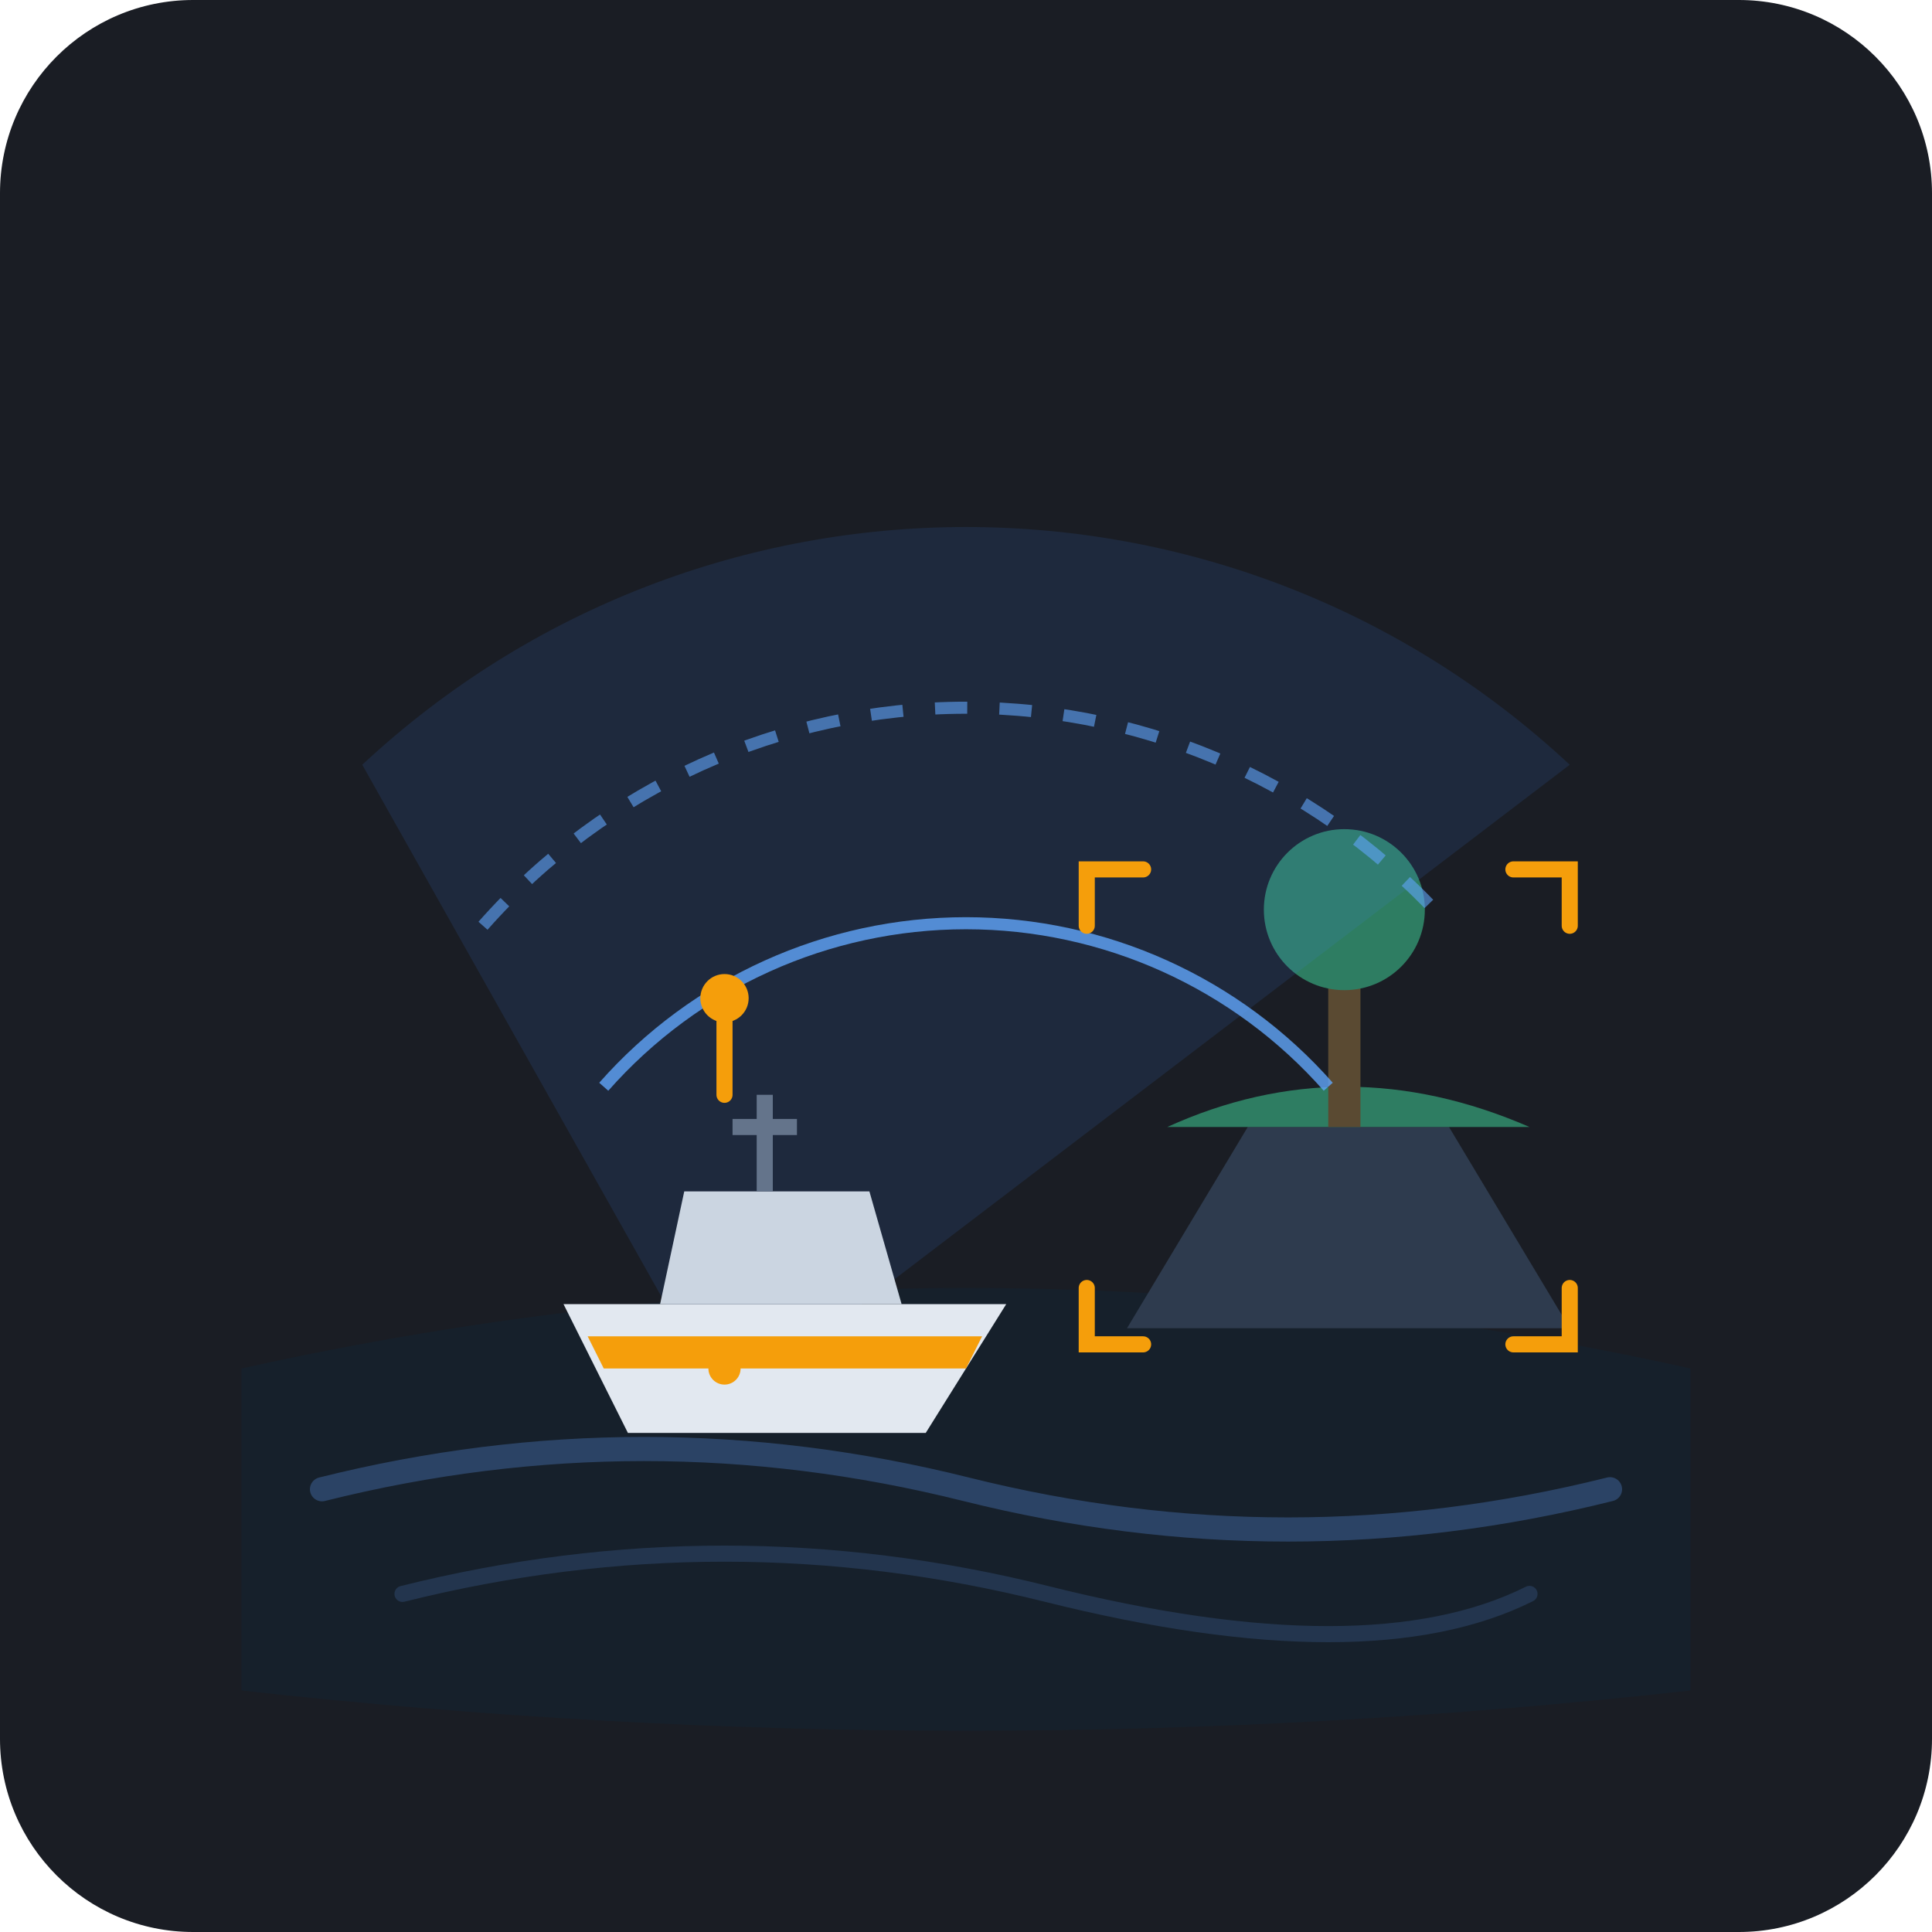
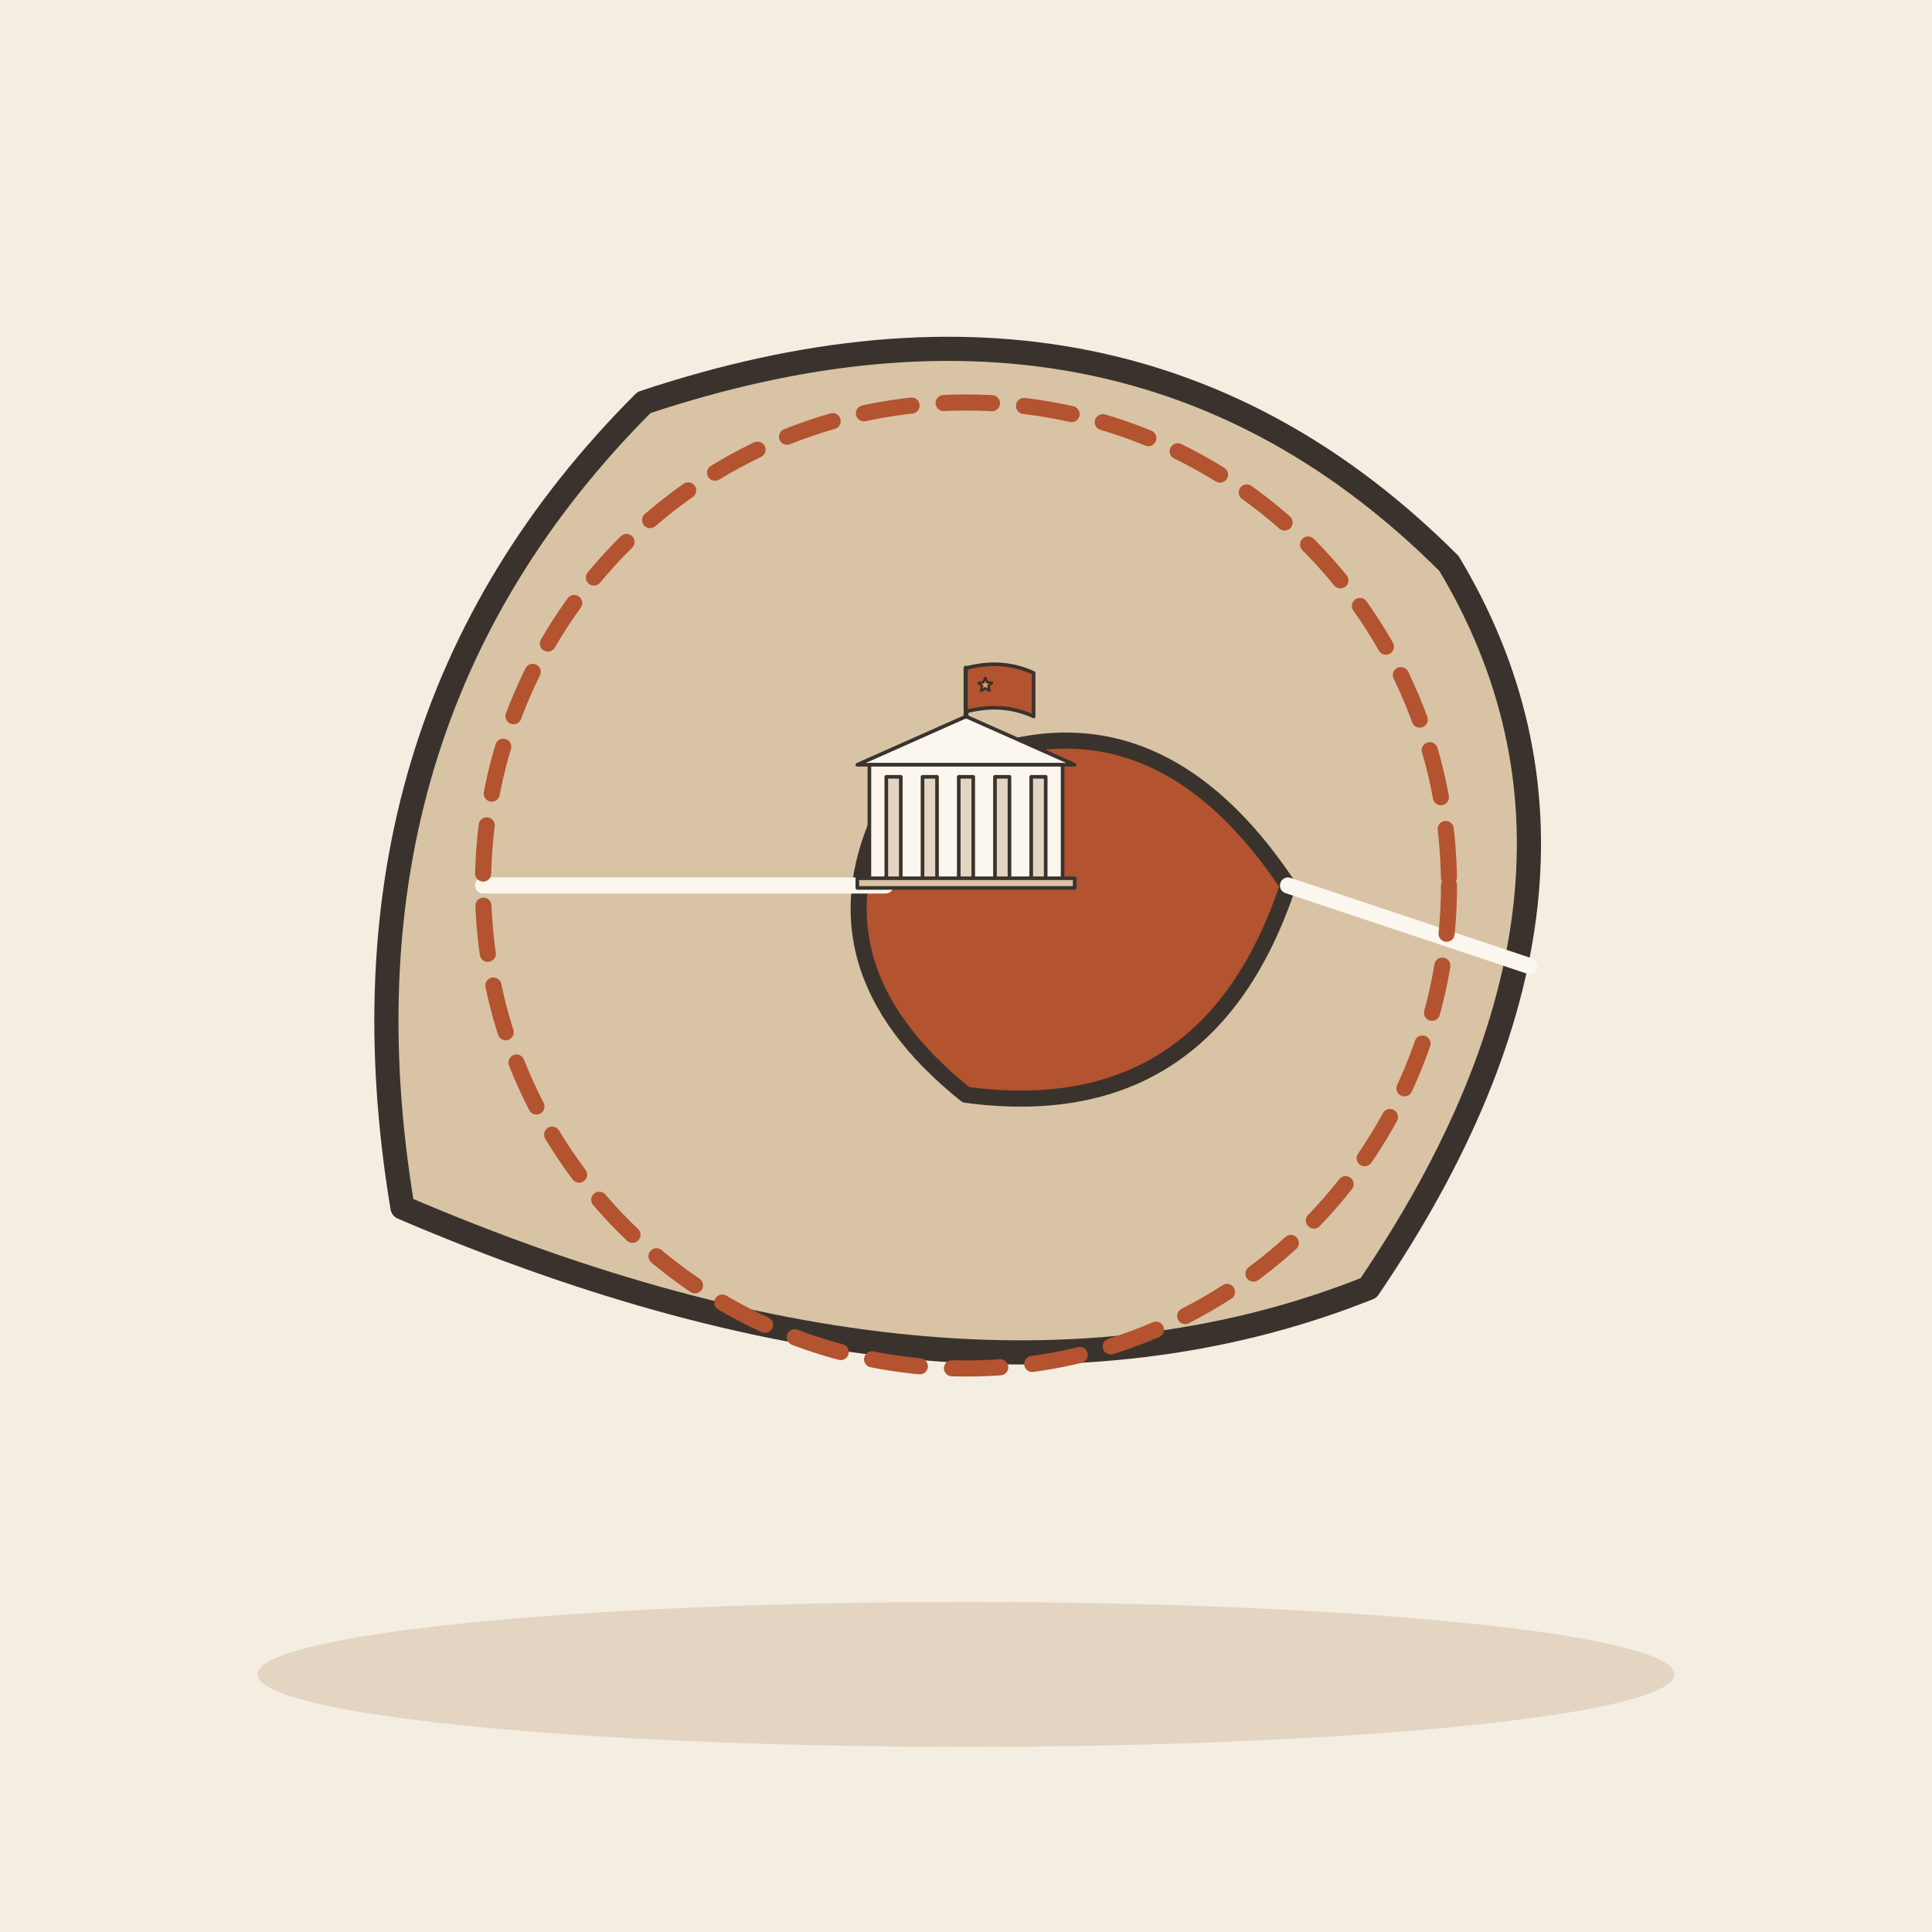
- <svg xmlns="http://www.w3.org/2000/svg" width="240" height="240" viewBox="0 0 240 240">
-   <rect width="240" height="240" rx="24" fill="#1A1D24" />
-   <g transform="translate(0, 0)">
-     <path d="M 30,170 Q 120,150 210,170 L 210,210 Q 120,220 30,210 Z" fill="#16202B" />
-     <path d="M 40,185 Q 80,175 120,185 T 200,185" fill="none" stroke="#2B4365" stroke-width="3" stroke-linecap="round" />
-     <path d="M 50,198 Q 90,188 130,198 T 190,198" fill="none" stroke="#2B4365" stroke-width="2" stroke-linecap="round" opacity="0.6" />
-     <path d="M 140,165 L 195,165 L 180,140 L 155,140 Z" fill="#2E3B4E" />
-     <path d="M 145,140 Q 167,130 190,140 L 180,140 L 155,140 Z" fill="#2E7D62" />
-     <rect x="165" y="115" width="4" height="25" fill="#5A4A32" />
-     <circle cx="167" cy="113" r="10" fill="#2E7D62" />
-     <path d="M 90,175 L 45,95 A 110,110 0 0,1 195,95 Z" fill="#3B82F6" opacity="0.12" />
-     <path d="M 60,115 A 80,80 0 0,1 180,115" fill="none" stroke="#60A5FA" stroke-width="1.5" stroke-dasharray="4 4" opacity="0.6" />
-     <path d="M 75,135 A 60,60 0 0,1 165,135" fill="none" stroke="#60A5FA" stroke-width="1.5" opacity="0.8" />
-     <path d="M 70,162 L 125,162 L 115,178 L 78,178 Z" fill="#E2E8F0" />
-     <path d="M 73,166 L 122,166 L 120,170 L 75,170 Z" fill="#F59E0B" />
-     <path d="M 85,148 L 108,148 L 112,162 L 82,162 Z" fill="#CBD5E1" />
-     <line x1="95" y1="148" x2="95" y2="136" stroke="#64748B" stroke-width="2" />
-     <line x1="91" y1="140" x2="99" y2="140" stroke="#64748B" stroke-width="2" />
-     <path d="M 135,115 L 135,108 L 142,108" fill="none" stroke="#F59E0B" stroke-width="2" stroke-linecap="round" />
-     <path d="M 195,115 L 195,108 L 188,108" fill="none" stroke="#F59E0B" stroke-width="2" stroke-linecap="round" />
-     <path d="M 135,160 L 135,167 L 142,167" fill="none" stroke="#F59E0B" stroke-width="2" stroke-linecap="round" />
-     <path d="M 195,160 L 195,167 L 188,167" fill="none" stroke="#F59E0B" stroke-width="2" stroke-linecap="round" />
-     <circle cx="90" cy="170" r="2" fill="#F59E0B" />
-     <path d="M 90,136 L 90,126" stroke="#F59E0B" stroke-width="2" stroke-linecap="round" />
-     <circle cx="90" cy="124" r="3" fill="#F59E0B" />
+ <svg xmlns="http://www.w3.org/2000/svg" viewBox="0 0 240 240" data-style="editorial">
+   <rect width="240" height="240" fill="#F4EDE2" />
+   <ellipse cx="120" cy="208" rx="88" ry="9" fill="#E3D5C1" />
+   <g transform="translate(120 110)">
+     <path d="M-70 40Q-80 -20 -40 -60Q20 -80 60 -40Q84 0 50 50Q0 70 -70 40Z" fill="#D8C3A5" stroke="#3A332D" stroke-width="3" stroke-linecap="round" stroke-linejoin="round" />
+     <path d="M-10 -10Q20 -30 40 0Q30 30 0 26Q-20 10 -10 -10Z" fill="#B4532F" stroke="#3A332D" stroke-width="2" stroke-linecap="round" stroke-linejoin="round" />
+     <path d="M-60 0L-10 0" stroke="#FBF6EE" stroke-width="2" stroke-linecap="round" fill="none" />
+     <path d="M40 0L70 10" stroke="#FBF6EE" stroke-width="2" stroke-linecap="round" fill="none" />
+   </g>
+   <circle cx="120" cy="110" r="60" fill="none" stroke-linecap="round" stroke-linejoin="round" stroke="#B4532F" stroke-width="2" stroke-dasharray="6 4" />
+   <g transform="translate(120 110) scale(0.15 0.15)">
+     <path d="M-90 -100L0 -140L90 -100Z" fill="#FBF6EE" stroke="#3A332D" stroke-width="3" stroke-linecap="round" stroke-linejoin="round" />
+     <rect x="-80" y="-100" width="160" height="100" rx="0" fill="#FBF6EE" stroke="#3A332D" stroke-width="3" stroke-linecap="round" stroke-linejoin="round" />
+     <rect x="-66" y="-90" width="12" height="90" rx="0" fill="#E3D5C1" stroke="#3A332D" stroke-width="3" stroke-linecap="round" stroke-linejoin="round" />
+     <rect x="-36" y="-90" width="12" height="90" rx="0" fill="#E3D5C1" stroke="#3A332D" stroke-width="3" stroke-linecap="round" stroke-linejoin="round" />
+     <rect x="-6" y="-90" width="12" height="90" rx="0" fill="#E3D5C1" stroke="#3A332D" stroke-width="3" stroke-linecap="round" stroke-linejoin="round" />
+     <rect x="24" y="-90" width="12" height="90" rx="0" fill="#E3D5C1" stroke="#3A332D" stroke-width="3" stroke-linecap="round" stroke-linejoin="round" />
+     <rect x="54" y="-90" width="12" height="90" rx="0" fill="#E3D5C1" stroke="#3A332D" stroke-width="3" stroke-linecap="round" stroke-linejoin="round" />
+     <rect x="-90" y="-6" width="180" height="8" rx="0" fill="#D8C3A5" stroke="#3A332D" stroke-width="3" stroke-linecap="round" stroke-linejoin="round" />
+     <path d="M0 -140L0 -180" stroke="#3A332D" stroke-width="4" stroke-linecap="round" fill="none" />
+     <path d="M0 -180Q30 -188 56 -176L56 -140Q30 -152 0 -144Z" fill="#B4532F" stroke="#3A332D" stroke-width="3" stroke-linecap="round" stroke-linejoin="round" />
+     <path d="M16.0 -172.0L17.6 -168.2L21.7 -167.9L18.6 -165.2L19.5 -161.1L16.0 -163.3L12.5 -161.1L13.4 -165.2L10.3 -167.9L14.4 -168.2Z" fill="#E39A62" stroke="#3A332D" stroke-width="2" stroke-linecap="round" stroke-linejoin="round" />
  </g>
</svg>
